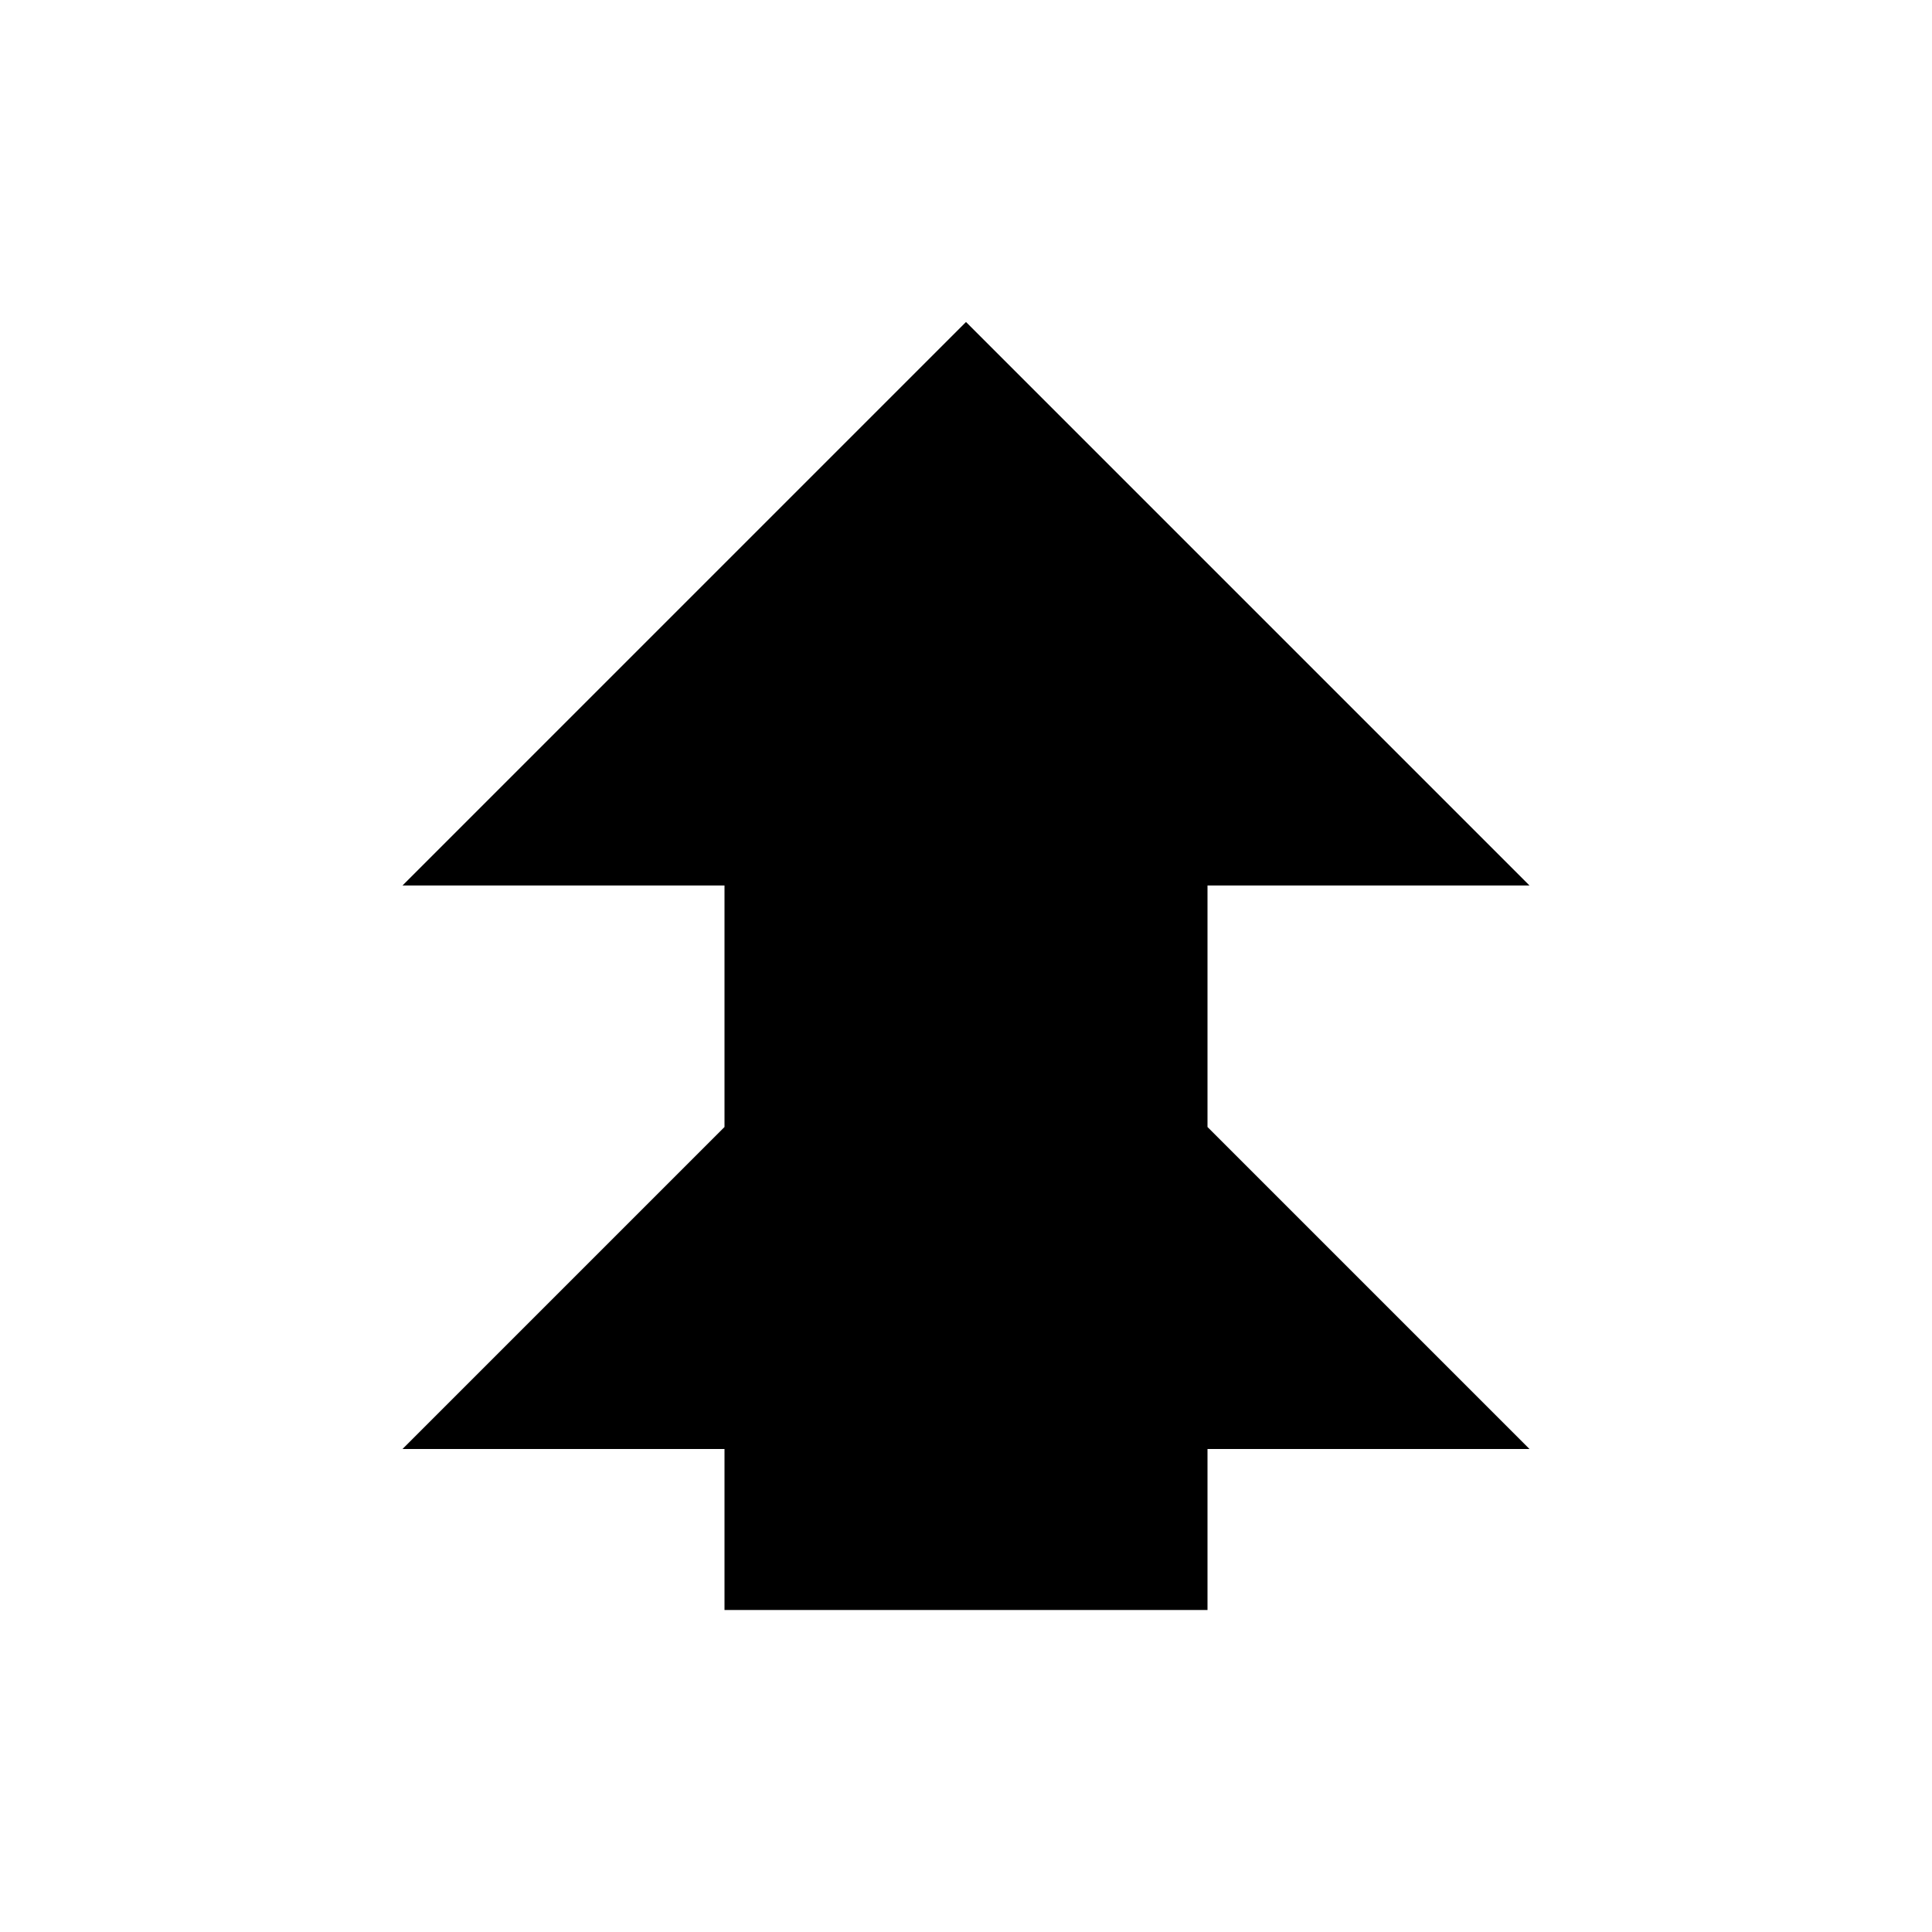
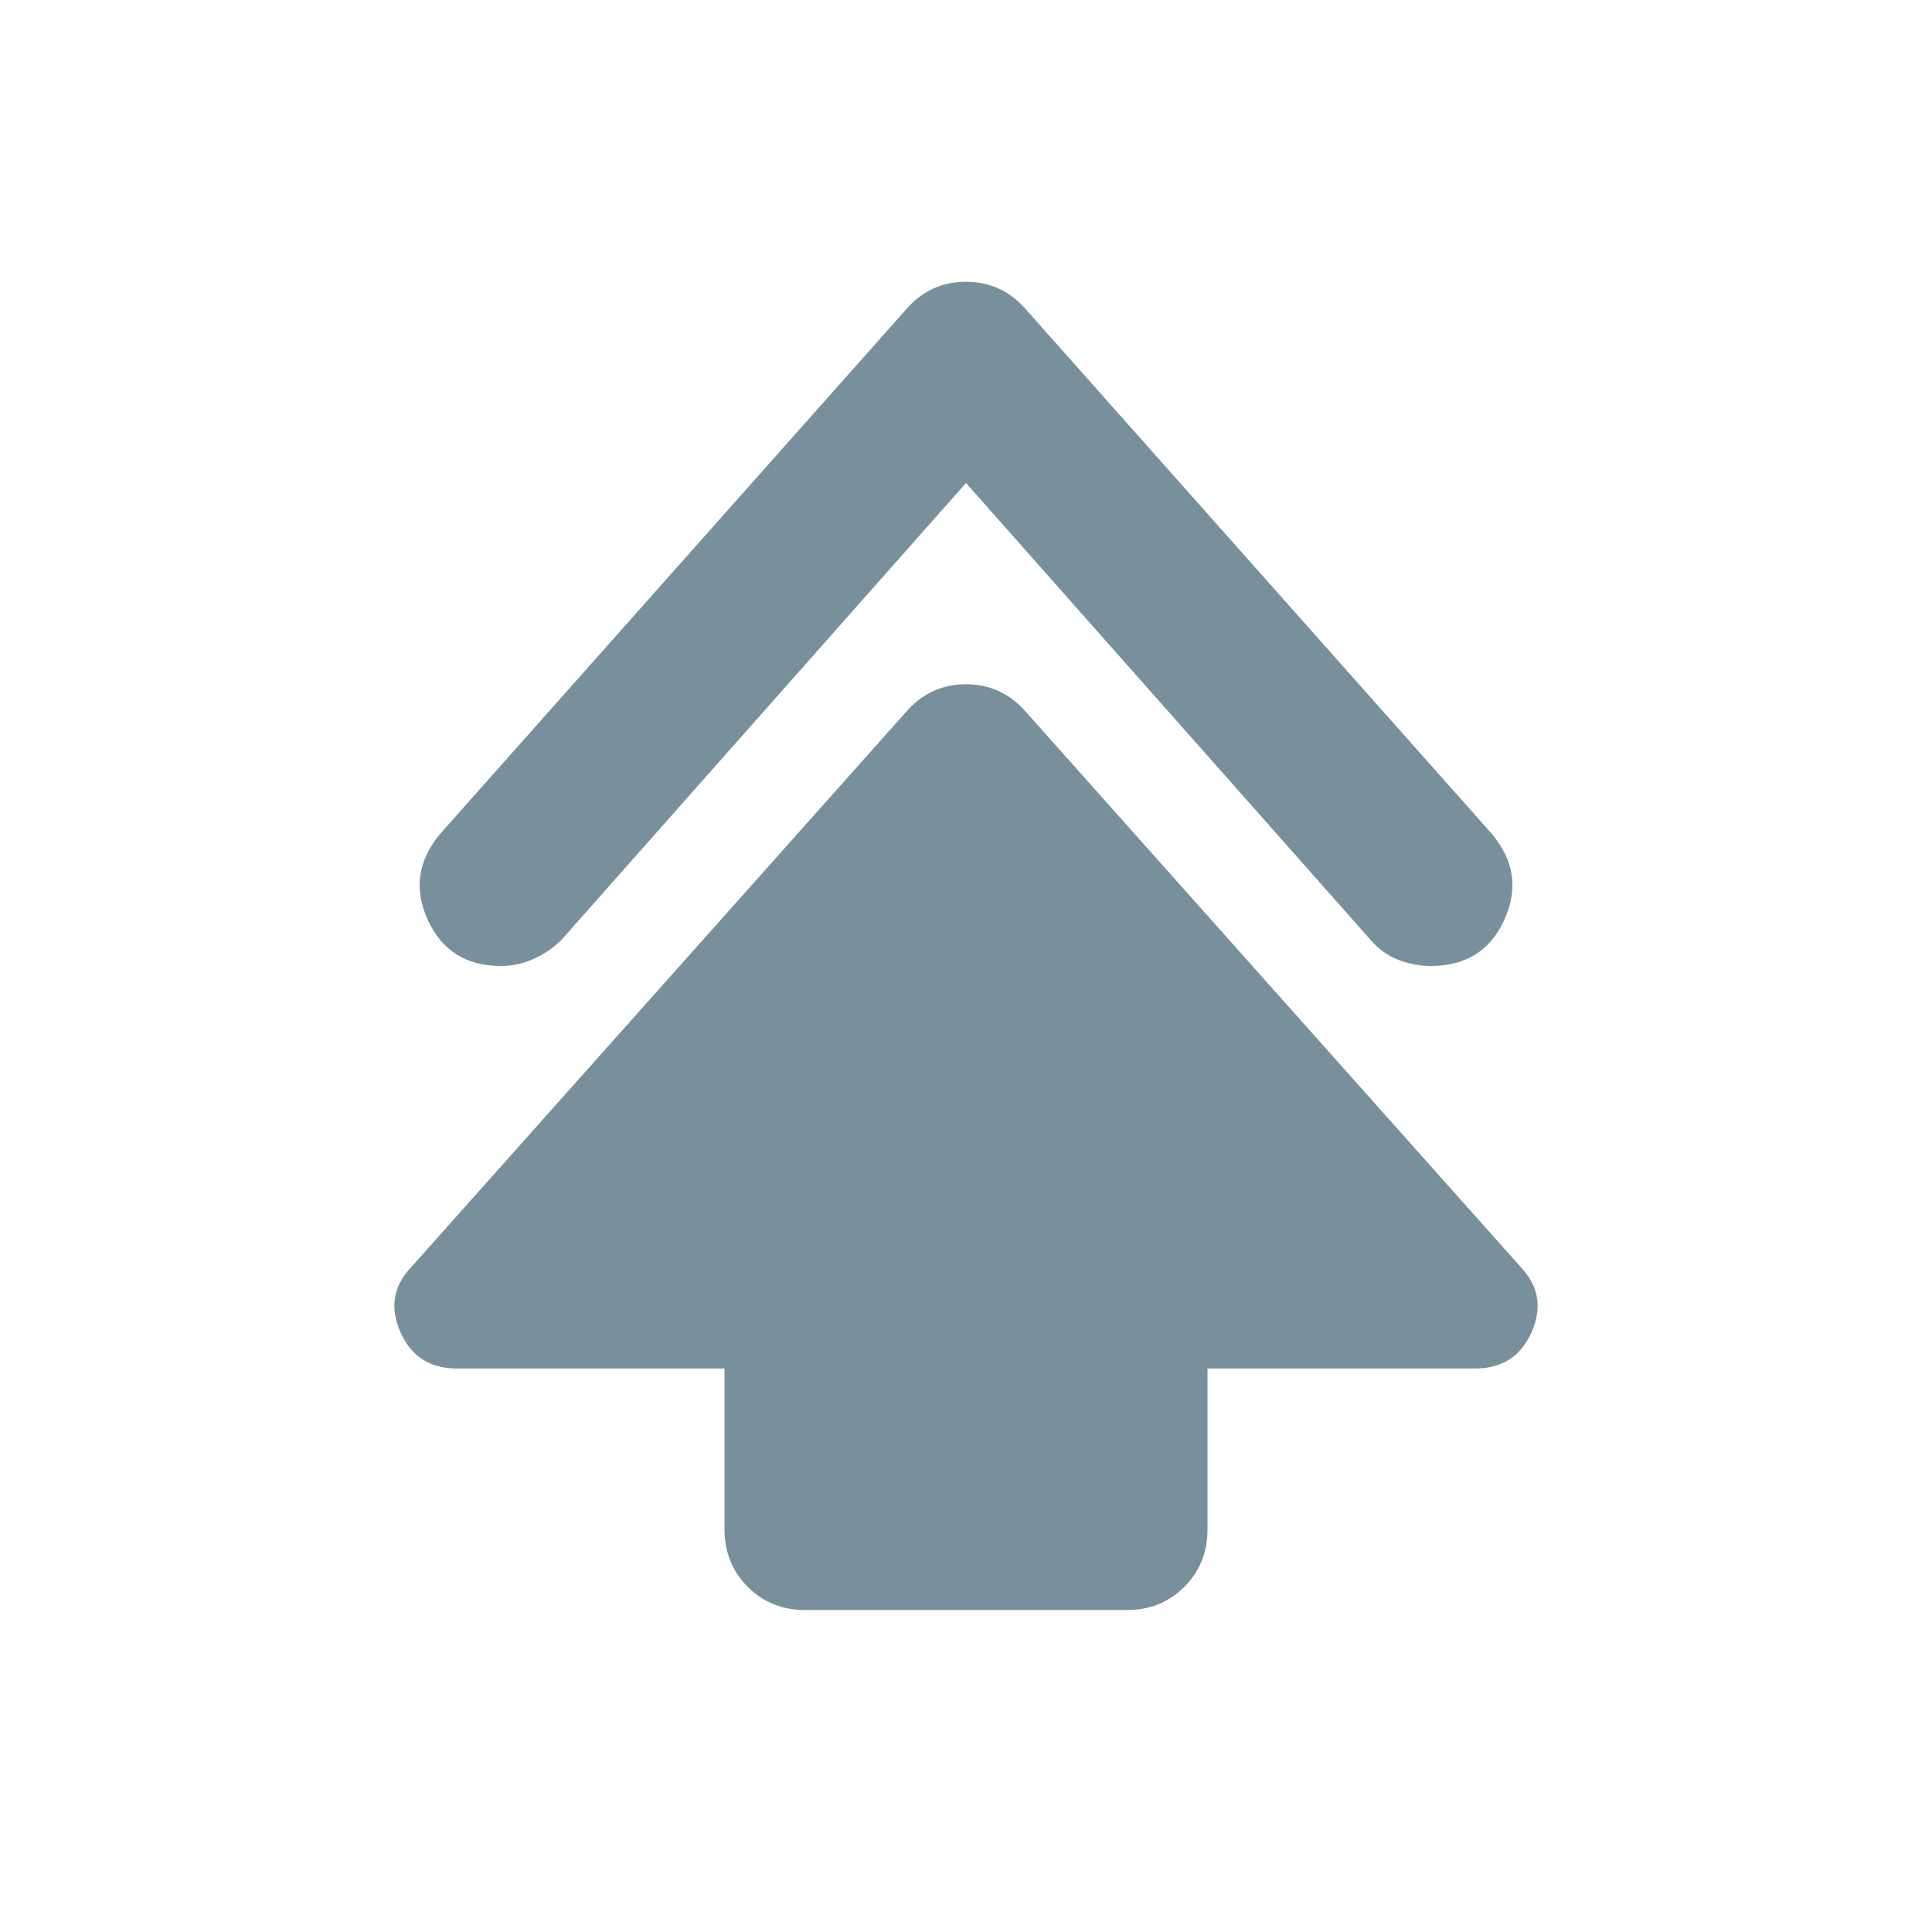
- <svg xmlns="http://www.w3.org/2000/svg" viewBox="0 0 24 24">
-   <path fill="currentColor" d="M12 4l7 7h-4v3h-6v-3H5zm0 7l7 7h-4v2h-6v-2H5z" />
+ <svg xmlns="http://www.w3.org/2000/svg" width="24" height="24" viewBox="0 0 24 24">
+   <path fill="#78909C" d="M9 19v-2H5.675q-.5 0-.7-.45t.125-.8l6.15-6.9q.3-.35.75-.35t.75.35l6.15 6.9q.325.35.125.8t-.7.45H15v2q0 .425-.288.713T14 20h-4q-.425 0-.712-.288T9 19m3-13l-5.025 5.675q-.15.15-.35.238t-.4.087q-.65 0-.912-.575t.162-1.075l5.775-6.5q.3-.35.75-.35t.75.35l5.775 6.5q.425.5.163 1.075t-.913.575q-.2 0-.4-.075t-.35-.25z" />
</svg>
